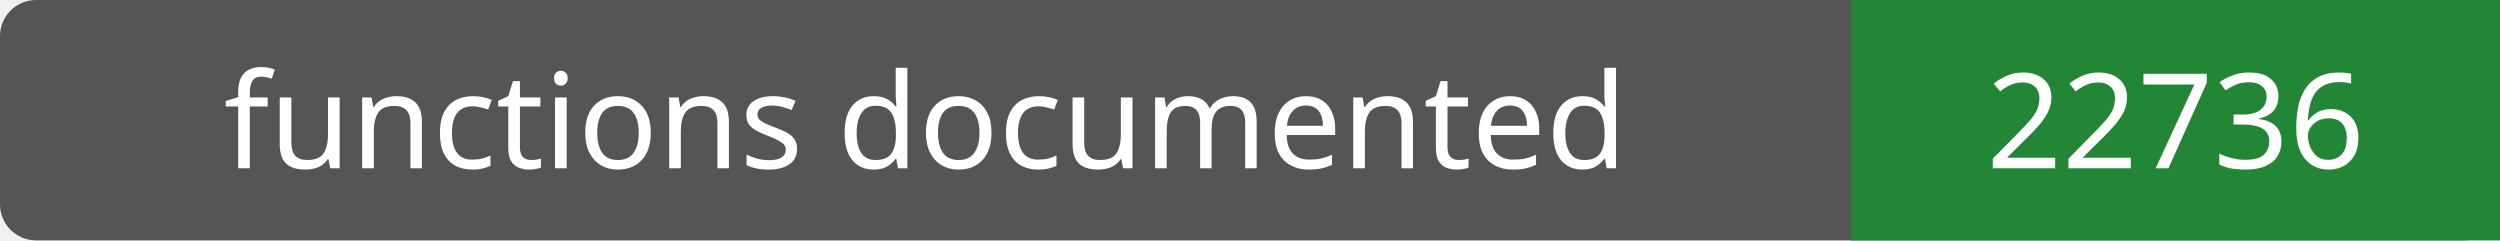
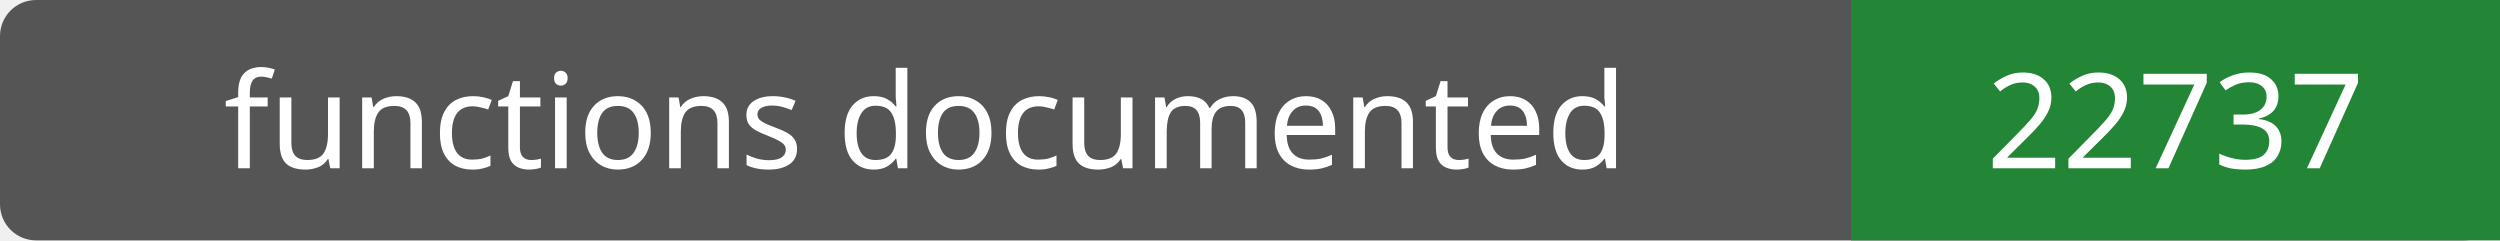
- <svg xmlns="http://www.w3.org/2000/svg" width="208" height="20" role="img" aria-label="functions documented: 22736">
+ <svg xmlns="http://www.w3.org/2000/svg" width="208" height="20" role="img" aria-label="functions documented: 22737">
  <rect width="208" height="20" rx="3" fill="#555" />
  <path fill="#238636" d="M154 0h54v20H154z" />
  <g fill="#fff" text-anchor="middle" font-family="Verdana,sans-serif" font-size="11">
    <text x="77.0" y="14">functions documented</text>
-     <text x="181.0" y="14">22736</text>
+     <text x="181.0" y="14">22737</text>
  </g>
</svg>
